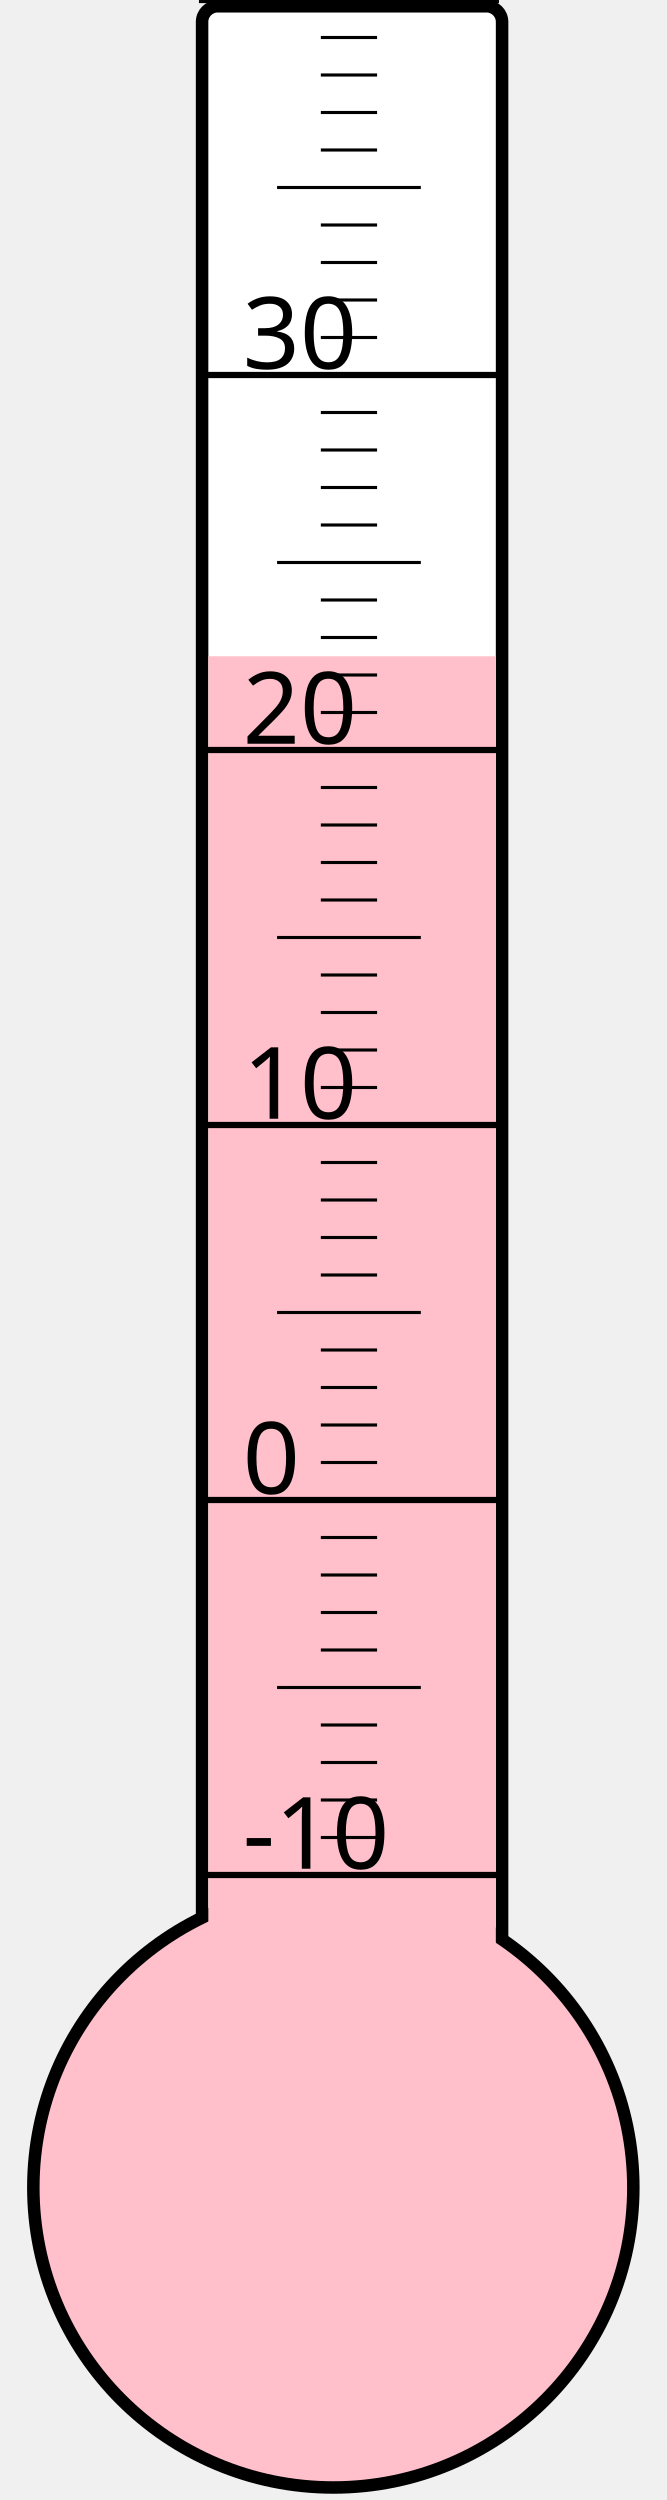
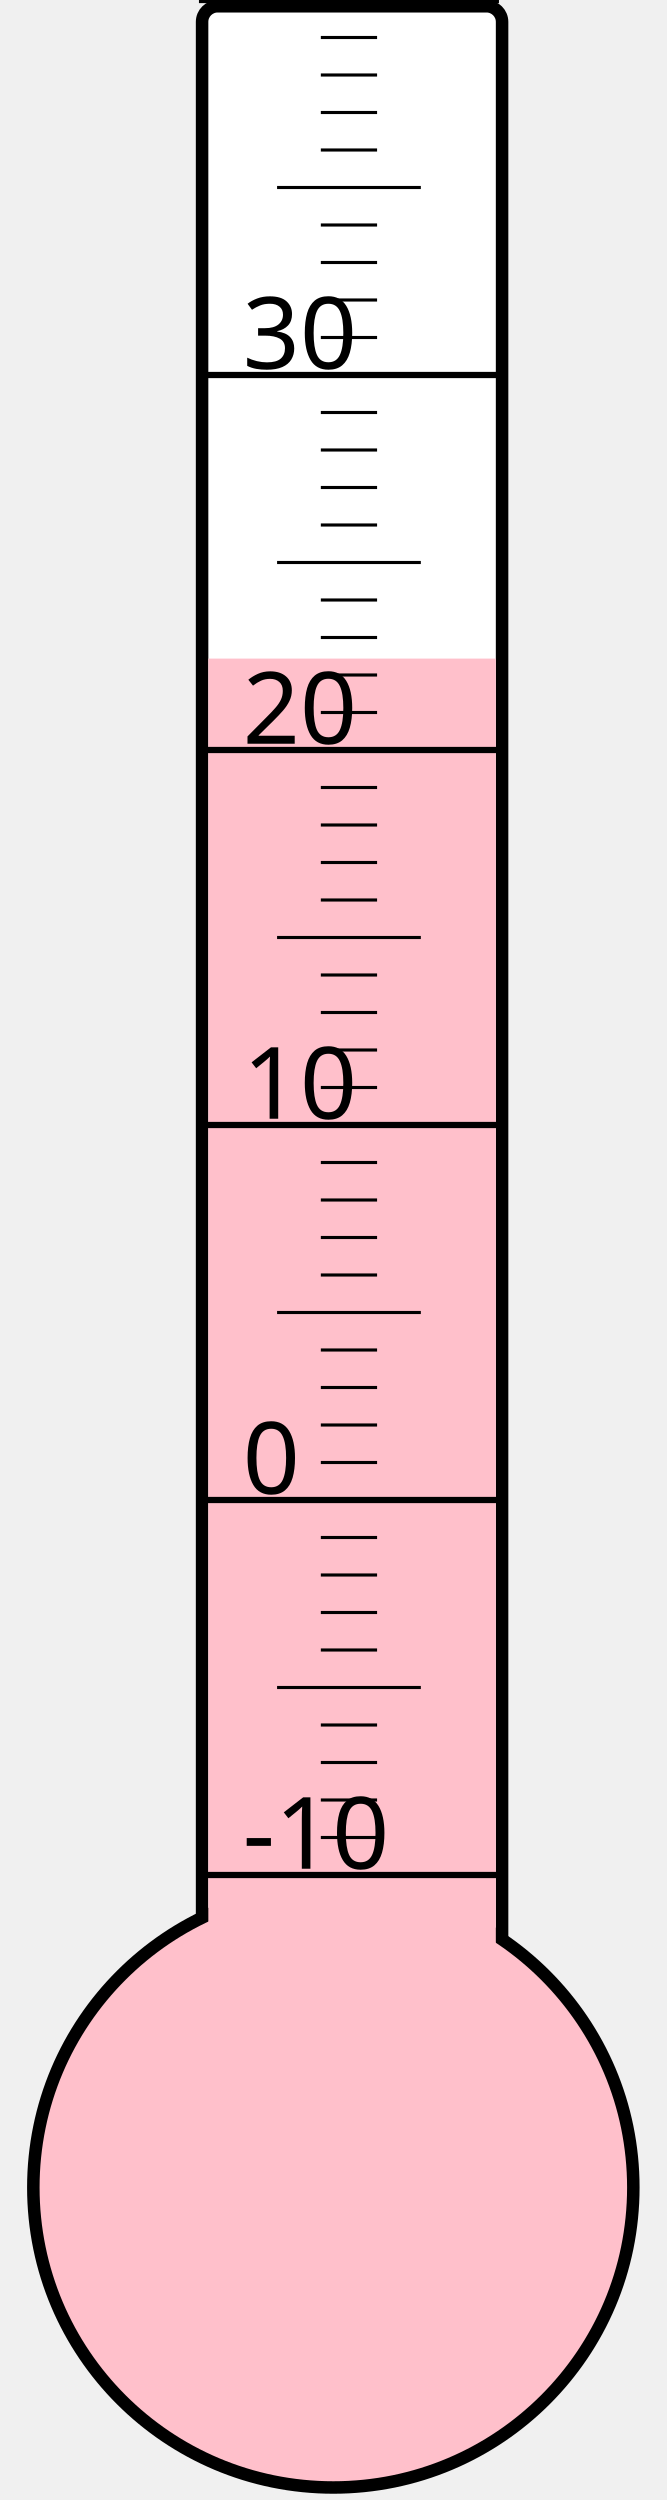
<svg xmlns="http://www.w3.org/2000/svg" width="40px" height="150px" viewBox="0 0 200 800">
  <rect width="200" height="800" x="0" y="0" style="fill: #ffffeb; fill-opacity: 0;" />
  <rect width="96" height="680" x="58" y="2" rx="5" ry="5" style="fill: white; fill-opacity: 1; stroke: black; stroke-width: 4;" />
  <circle cx="100" cy="700" r="96" style="fill: pink; stroke: black; stroke-width: 4;" />
-   <rect width="92" height="490.0" x="60" y="210.0" style="fill: pink; fill-opacity: 1; stroke-width: 0;" />
+   <rect width="92" height="489.25" x="60" y="210.75" style="fill: pink; fill-opacity: 1; stroke-width: 0;" />
  <text x="71" y="598" style="font-family: sans-serif; font-size: 24pt;">-10</text>
  <text x="71" y="478" style="font-family: sans-serif; font-size: 24pt;">0</text>
  <text x="71" y="358" style="font-family: sans-serif; font-size: 24pt;">10</text>
  <text x="71" y="238" style="font-family: sans-serif; font-size: 24pt;">20</text>
  <text x="71" y="118" style="font-family: sans-serif; font-size: 24pt;">30</text>
  <g style="stroke: black;">
    <line x1="57" y1="600" x2="153" y2="600" style="stroke-width: 2;" />
    <line x1="96" y1="588" x2="114" y2="588" style="stroke-width: 1;" />
    <line x1="96" y1="576" x2="114" y2="576" style="stroke-width: 1;" />
    <line x1="96" y1="564" x2="114" y2="564" style="stroke-width: 1;" />
    <line x1="96" y1="552" x2="114" y2="552" style="stroke-width: 1;" />
    <line x1="82" y1="540" x2="128" y2="540" style="stroke-width: 1;" />
    <line x1="96" y1="528" x2="114" y2="528" style="stroke-width: 1;" />
    <line x1="96" y1="516" x2="114" y2="516" style="stroke-width: 1;" />
    <line x1="96" y1="504" x2="114" y2="504" style="stroke-width: 1;" />
    <line x1="96" y1="492" x2="114" y2="492" style="stroke-width: 1;" />
    <line x1="57" y1="480" x2="153" y2="480" style="stroke-width: 2;" />
    <line x1="96" y1="468" x2="114" y2="468" style="stroke-width: 1;" />
    <line x1="96" y1="456" x2="114" y2="456" style="stroke-width: 1;" />
    <line x1="96" y1="444" x2="114" y2="444" style="stroke-width: 1;" />
    <line x1="96" y1="432" x2="114" y2="432" style="stroke-width: 1;" />
    <line x1="82" y1="420" x2="128" y2="420" style="stroke-width: 1;" />
    <line x1="96" y1="408" x2="114" y2="408" style="stroke-width: 1;" />
    <line x1="96" y1="396" x2="114" y2="396" style="stroke-width: 1;" />
    <line x1="96" y1="384" x2="114" y2="384" style="stroke-width: 1;" />
    <line x1="96" y1="372" x2="114" y2="372" style="stroke-width: 1;" />
    <line x1="57" y1="360" x2="153" y2="360" style="stroke-width: 2;" />
    <line x1="96" y1="348" x2="114" y2="348" style="stroke-width: 1;" />
    <line x1="96" y1="336" x2="114" y2="336" style="stroke-width: 1;" />
    <line x1="96" y1="324" x2="114" y2="324" style="stroke-width: 1;" />
    <line x1="96" y1="312" x2="114" y2="312" style="stroke-width: 1;" />
    <line x1="82" y1="300" x2="128" y2="300" style="stroke-width: 1;" />
    <line x1="96" y1="288" x2="114" y2="288" style="stroke-width: 1;" />
    <line x1="96" y1="276" x2="114" y2="276" style="stroke-width: 1;" />
    <line x1="96" y1="264" x2="114" y2="264" style="stroke-width: 1;" />
    <line x1="96" y1="252" x2="114" y2="252" style="stroke-width: 1;" />
    <line x1="57" y1="240" x2="153" y2="240" style="stroke-width: 2;" />
    <line x1="96" y1="228" x2="114" y2="228" style="stroke-width: 1;" />
    <line x1="96" y1="216" x2="114" y2="216" style="stroke-width: 1;" />
    <line x1="96" y1="204" x2="114" y2="204" style="stroke-width: 1;" />
    <line x1="96" y1="192" x2="114" y2="192" style="stroke-width: 1;" />
    <line x1="82" y1="180" x2="128" y2="180" style="stroke-width: 1;" />
    <line x1="96" y1="168" x2="114" y2="168" style="stroke-width: 1;" />
    <line x1="96" y1="156" x2="114" y2="156" style="stroke-width: 1;" />
    <line x1="96" y1="144" x2="114" y2="144" style="stroke-width: 1;" />
    <line x1="96" y1="132" x2="114" y2="132" style="stroke-width: 1;" />
    <line x1="57" y1="120" x2="153" y2="120" style="stroke-width: 2;" />
    <line x1="96" y1="108" x2="114" y2="108" style="stroke-width: 1;" />
    <line x1="96" y1="96" x2="114" y2="96" style="stroke-width: 1;" />
    <line x1="96" y1="84" x2="114" y2="84" style="stroke-width: 1;" />
    <line x1="96" y1="72" x2="114" y2="72" style="stroke-width: 1;" />
    <line x1="82" y1="60" x2="128" y2="60" style="stroke-width: 1;" />
    <line x1="96" y1="48" x2="114" y2="48" style="stroke-width: 1;" />
    <line x1="96" y1="36" x2="114" y2="36" style="stroke-width: 1;" />
    <line x1="96" y1="24" x2="114" y2="24" style="stroke-width: 1;" />
    <line x1="96" y1="12" x2="114" y2="12" style="stroke-width: 1;" />
    <line x1="57" y1="0" x2="153" y2="0" style="stroke-width: 2;" />
  </g>
</svg>
